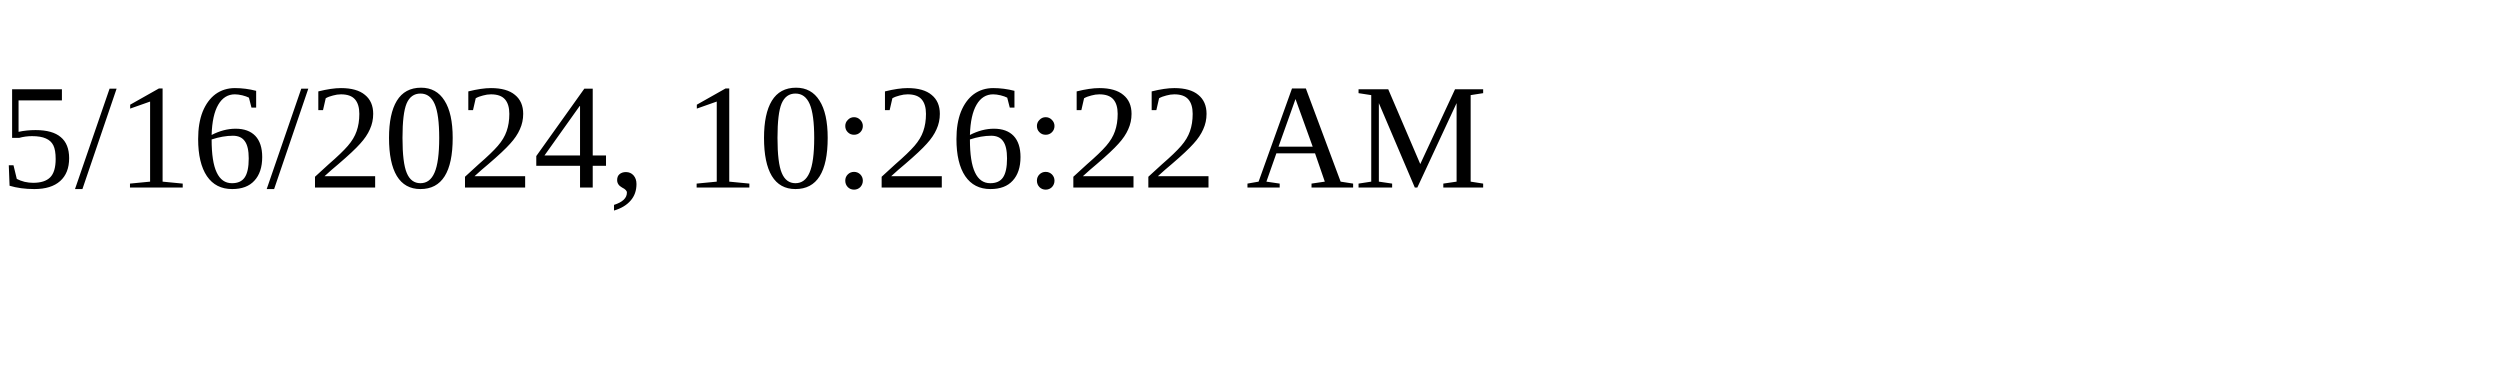
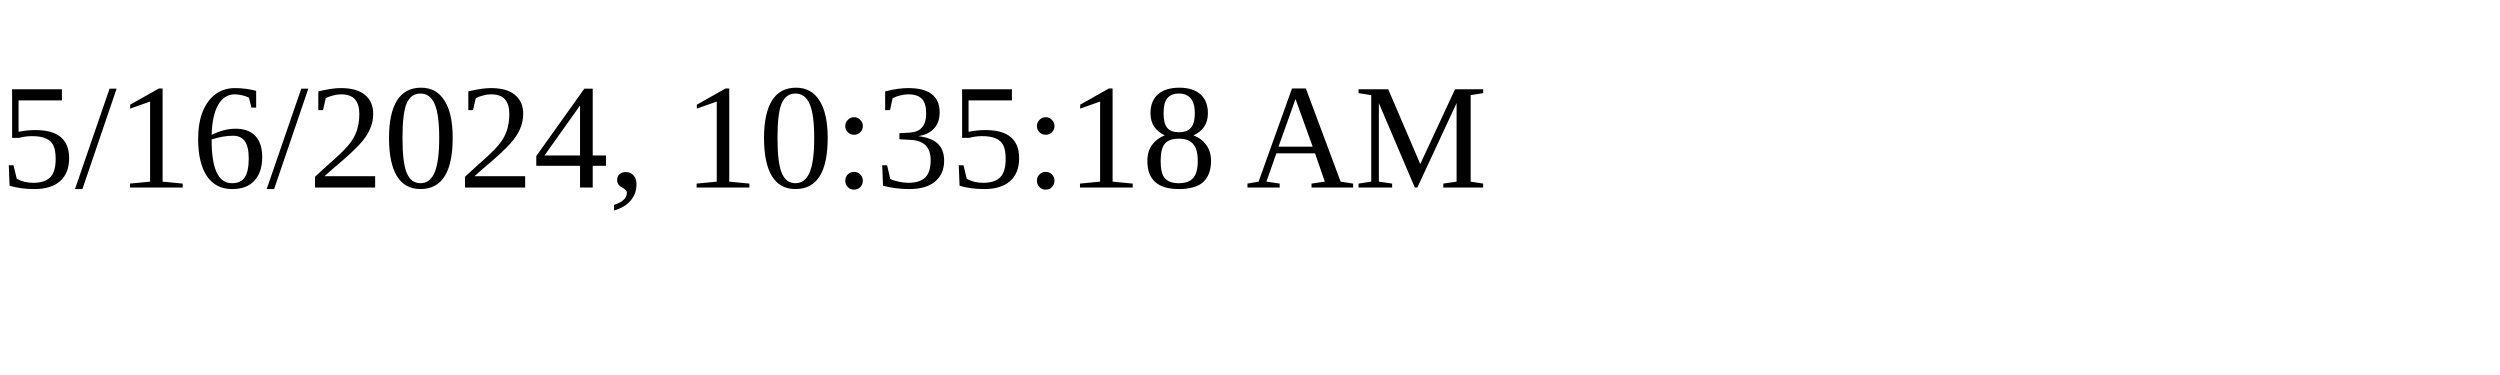
<svg xmlns="http://www.w3.org/2000/svg" height="30" width="200">
-   <text x="0" y="15">5/16/2024, 10:26:22 AM</text>
+   <text x="0" y="15">5/16/2024, 10:35:18 AM</text>
</svg>
